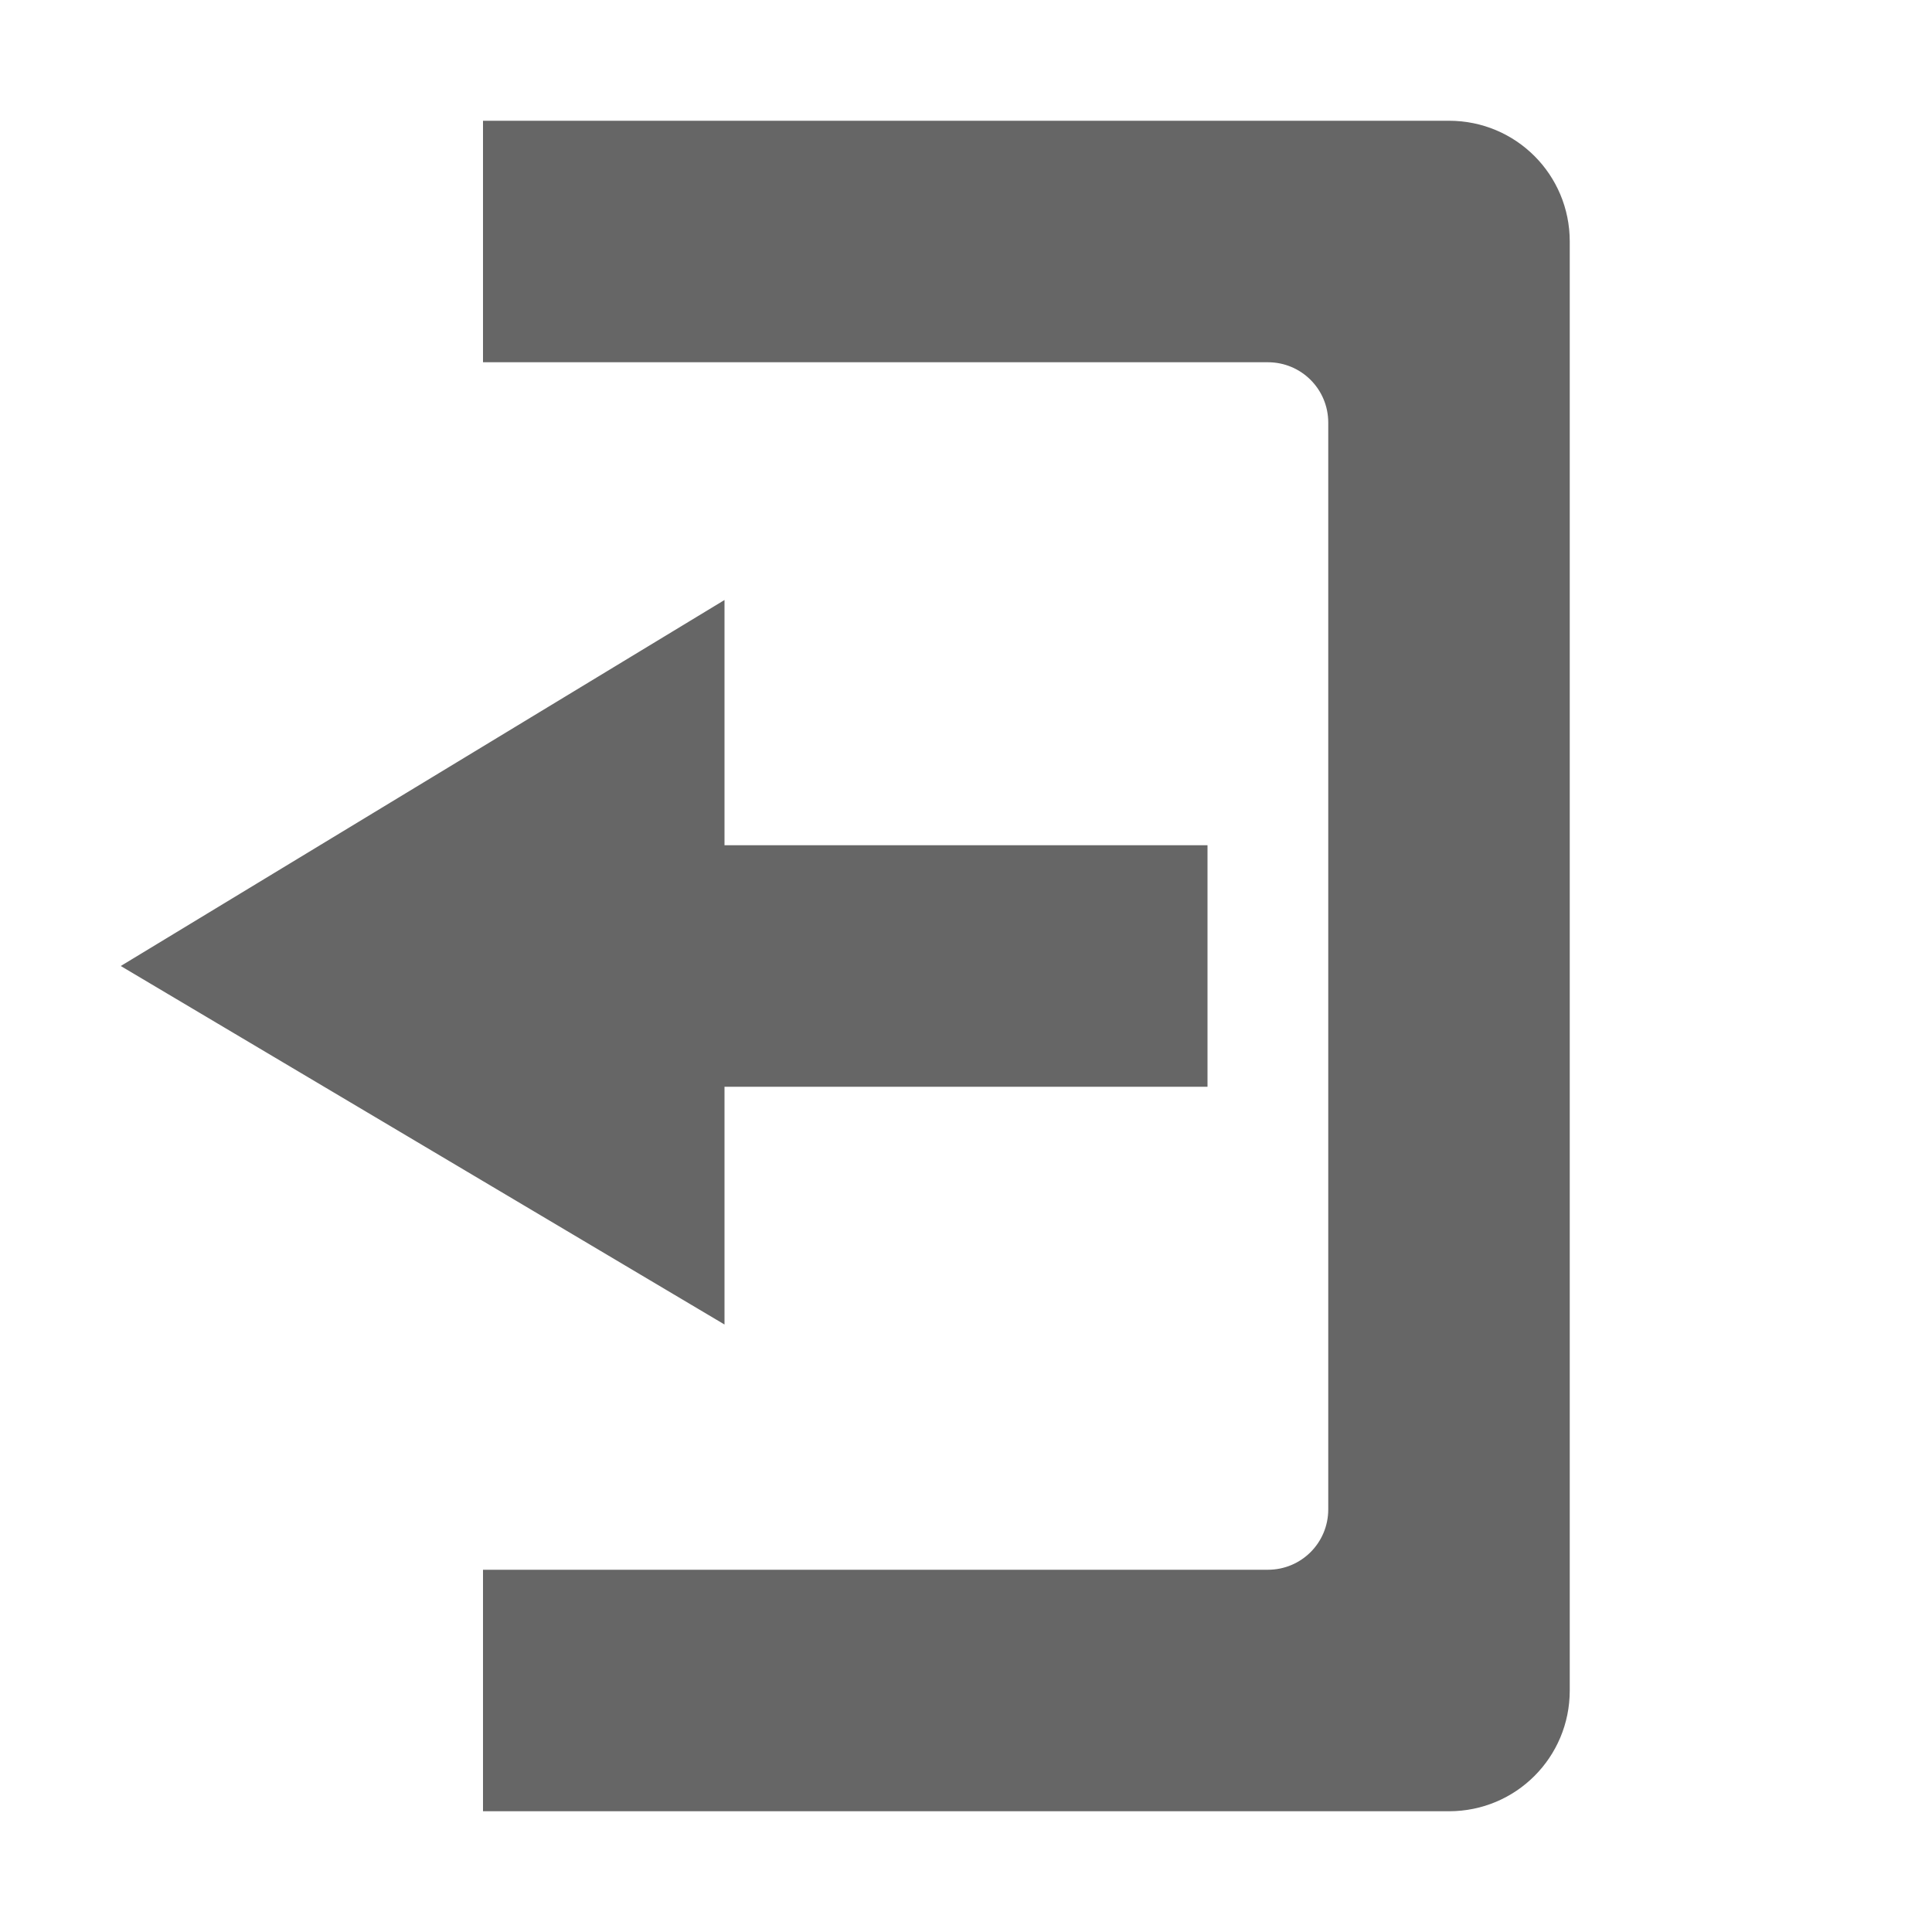
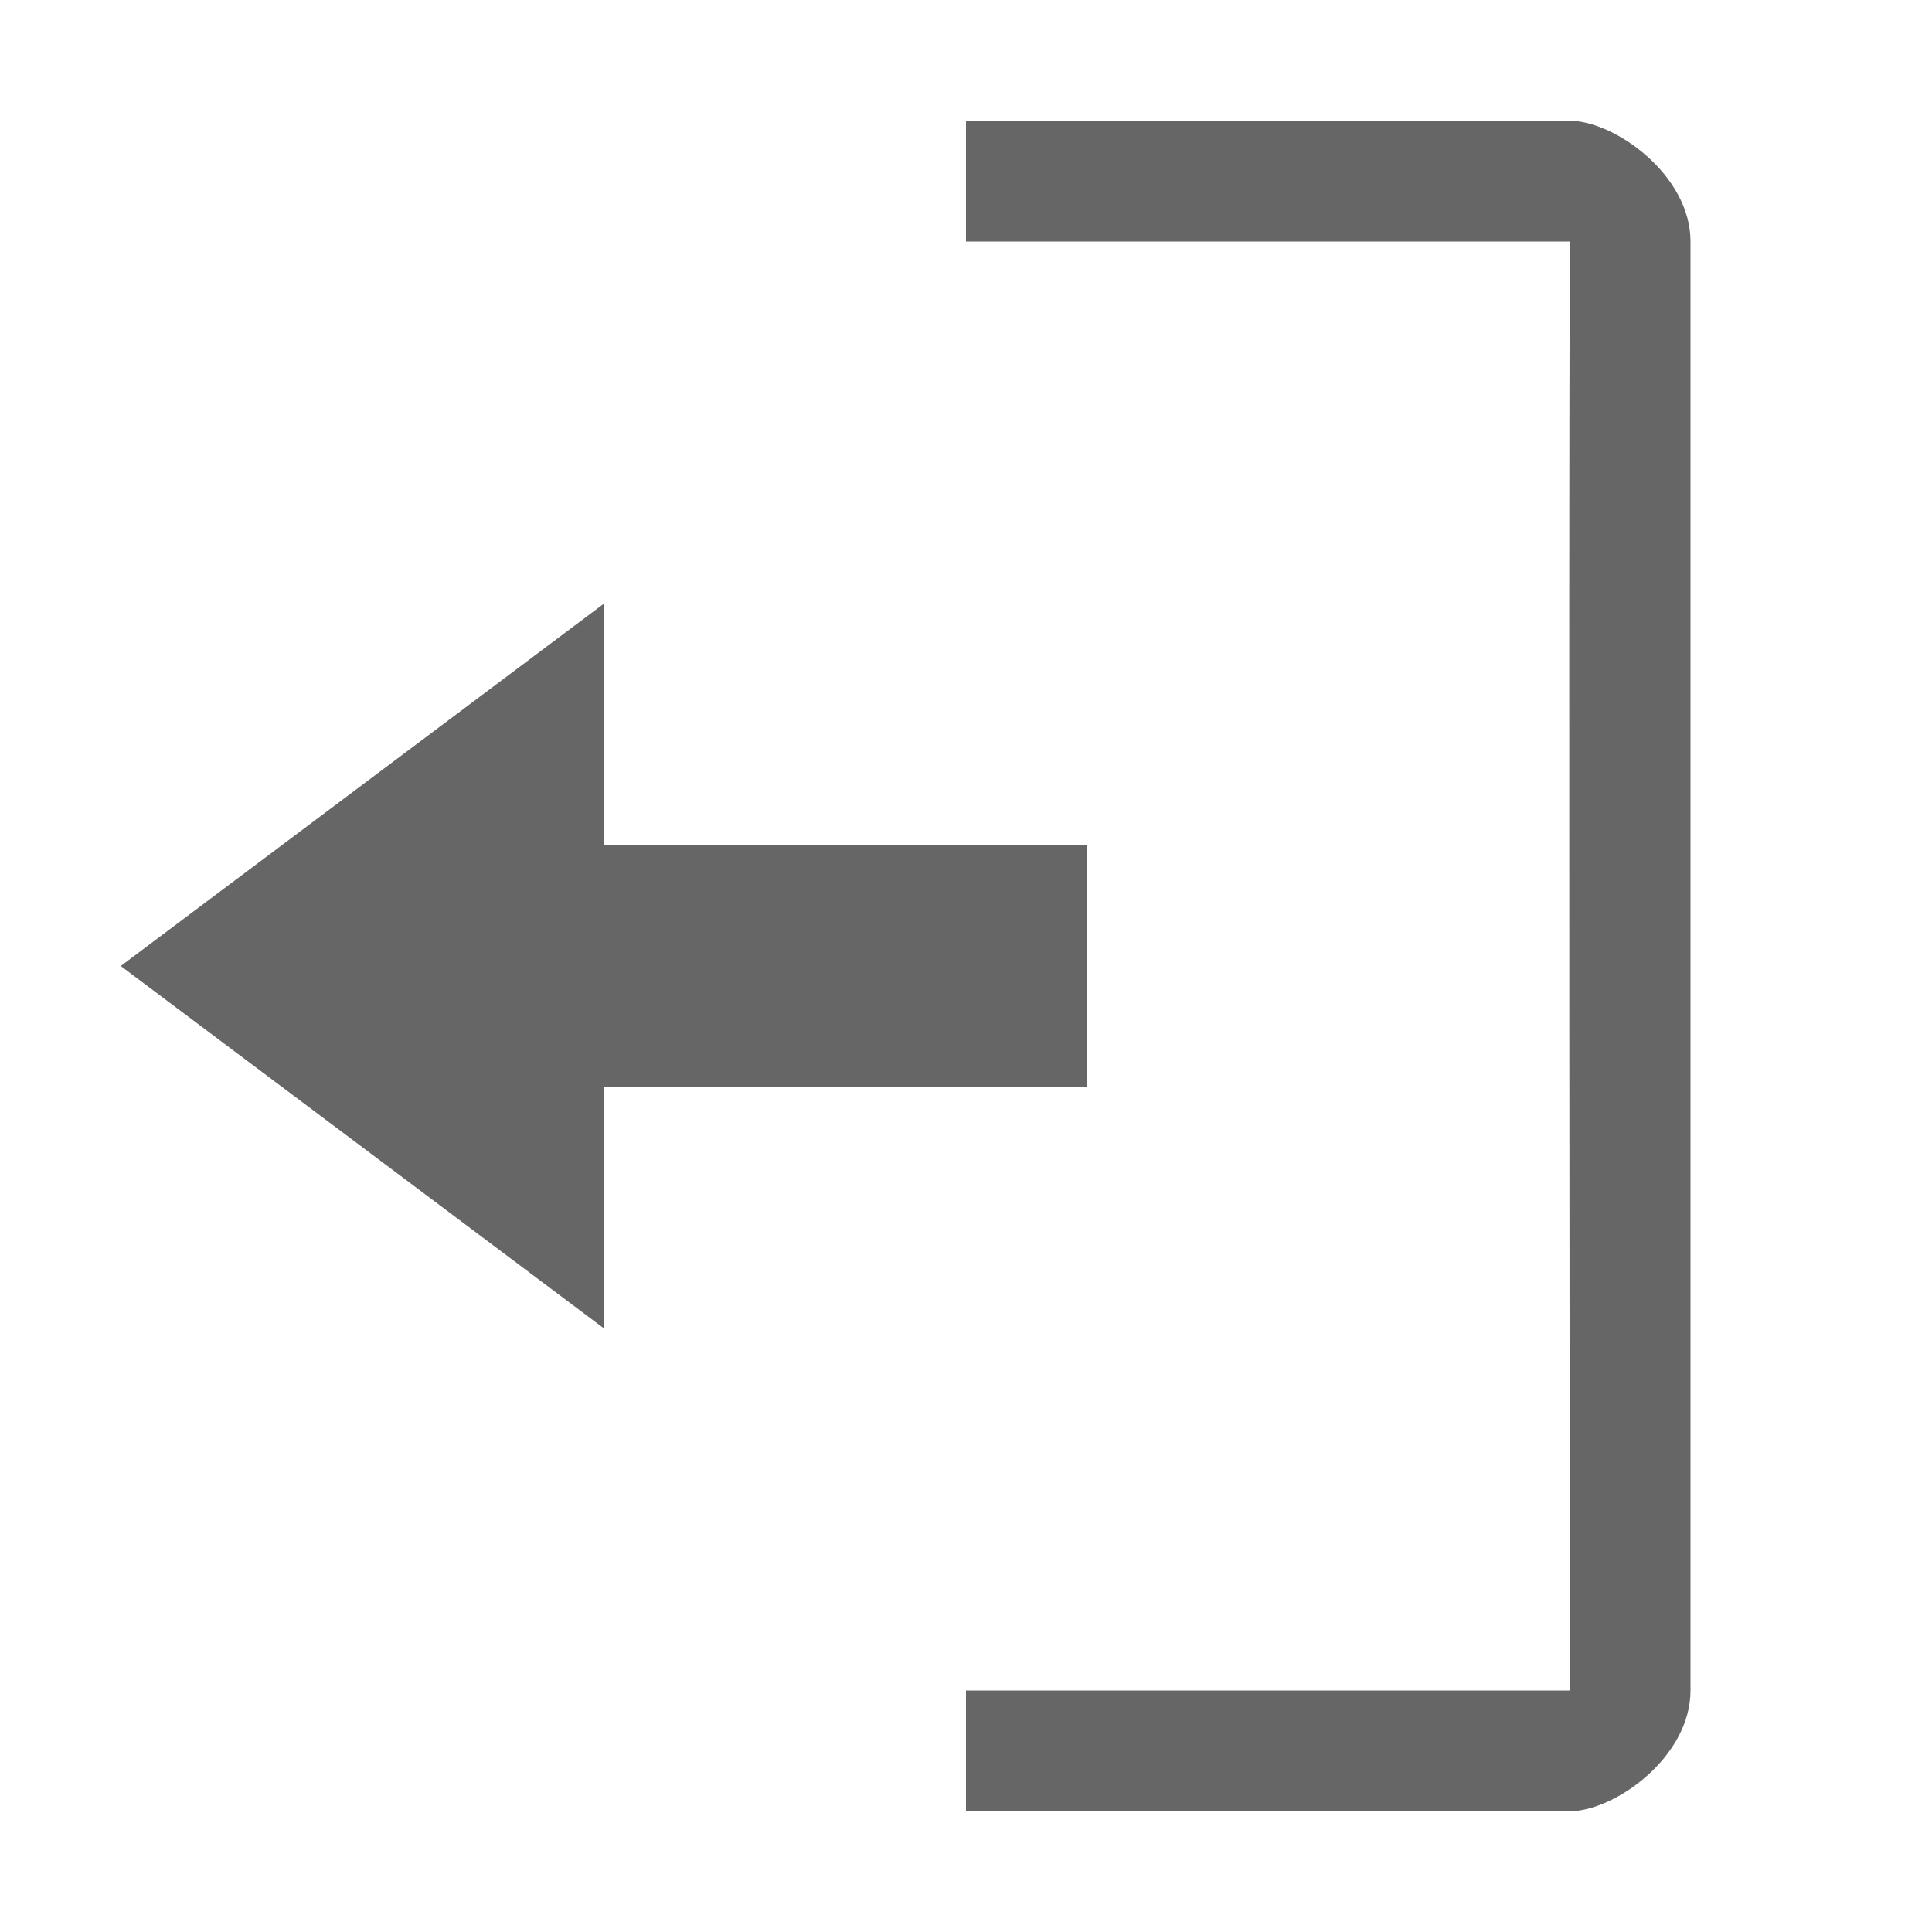
- <svg xmlns="http://www.w3.org/2000/svg" height="16" width="16">
-   <g color="#bebebe" transform="translate(-953 -97)">
-     <path d="M959 101.969L954 105l5 2.969V106h4v-2h-4z" fill="#666" overflow="visible" style="marker:none" />
-     <path d="M965 98c.554 0 1 .446 1 1v12c0 .554-.446 1-1 1h-8v-2h6.5c.277 0 .5-.223.5-.5v-9c0-.277-.223-.5-.5-.5H957v-2z" fill="#666" overflow="visible" style="marker:none" />
-   </g>
+ <svg xmlns="http://www.w3.org/2000/svg" id="svg8" version="1.1" width="16" height="16">
+   <defs id="defs12" />
+   <path d="m 13,1 c 0.369,0 1,0.446 1,1 v 12 c 0,0.554 -0.631,1 -1,1 H 8 v -1 h 5 c 0,-3 -0.01,-8.34 0,-12 H 8 V 1 Z" overflow="visible" style="color:#bebebe;overflow:visible;fill:#666666;fill-opacity:1;stroke-width:1;marker:none" id="path4" />
+   <path id="path825" d="M 5,5 1,8 5,11 V 9 H 9 V 7 H 5 Z" style="fill:#666666;fill-opacity:1;stroke:none;stroke-width:1px;stroke-linecap:butt;stroke-linejoin:miter;stroke-opacity:1" />
</svg>
